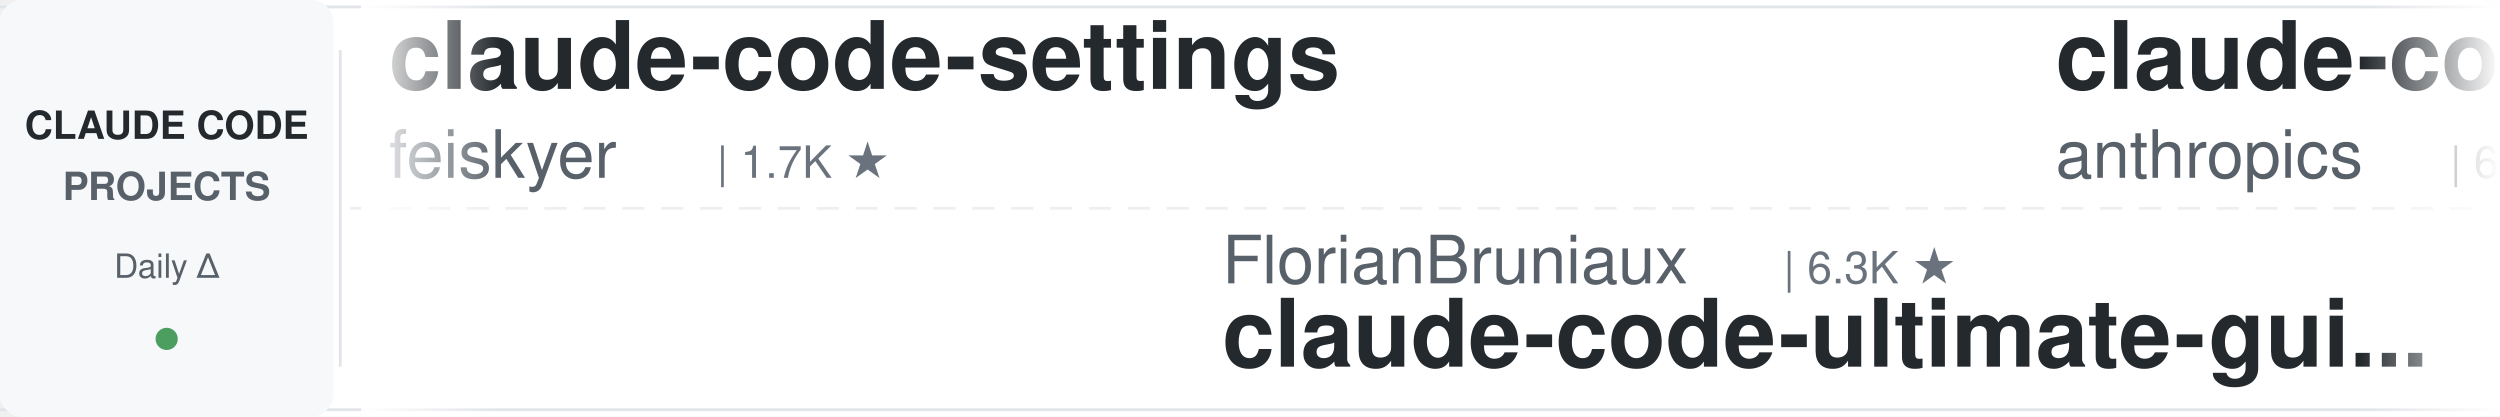
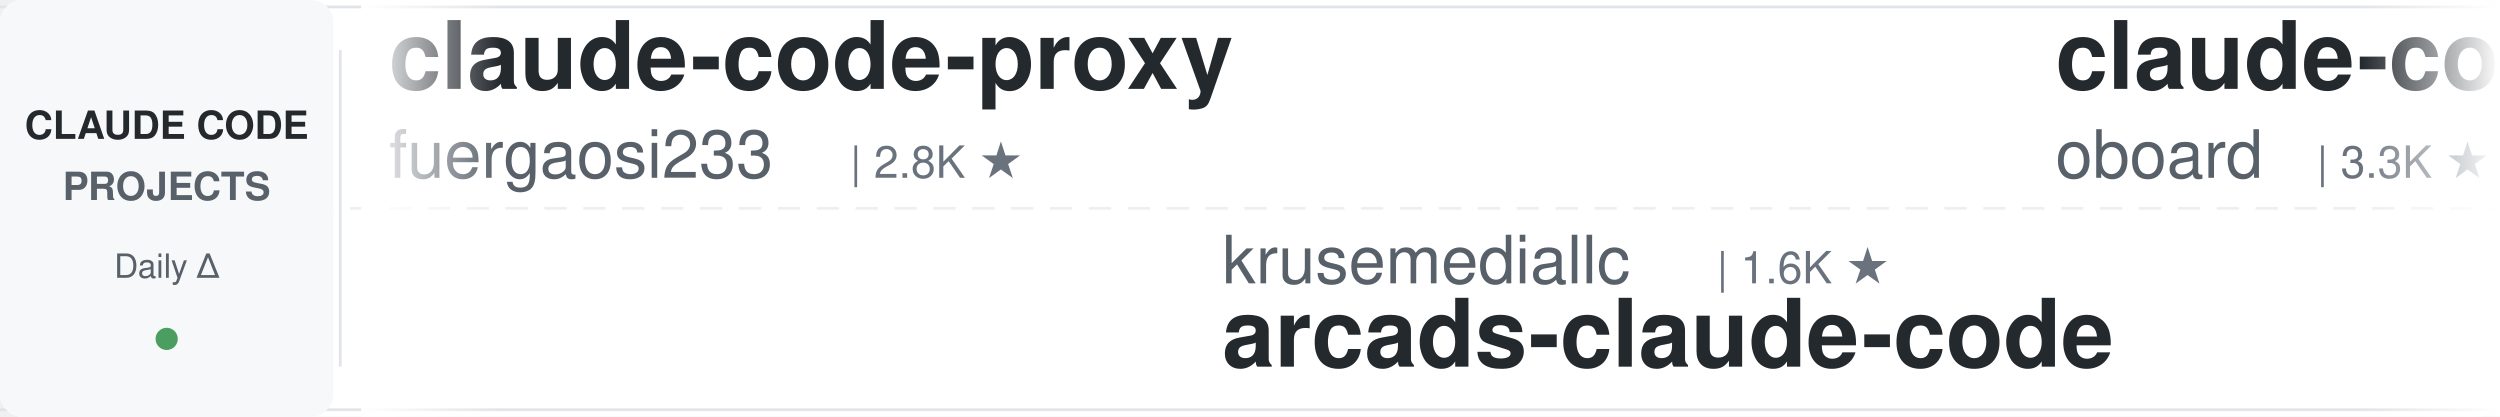
<svg xmlns="http://www.w3.org/2000/svg" width="900" height="150">
  <defs>
    <linearGradient id="leftFade" x1="0%" y1="0%" x2="100%" y2="0%">
      <stop offset="0%" style="stop-color:#ffffff;stop-opacity:1" />
      <stop offset="100%" style="stop-color:#ffffff;stop-opacity:0" />
    </linearGradient>
    <linearGradient id="rightFade" x1="0%" y1="0%" x2="100%" y2="0%">
      <stop offset="0%" style="stop-color:#ffffff;stop-opacity:0" />
      <stop offset="100%" style="stop-color:#ffffff;stop-opacity:1" />
    </linearGradient>
  </defs>
  <rect width="900" height="150" fill="#ffffff" rx="8" />
  <rect x="0" y="2" width="900" height="1" fill="#e1e4e8" />
  <rect x="0" y="147" width="900" height="1" fill="#e1e4e8" />
  <line x1="0" y1="75" x2="900" y2="75" stroke="#e1e4e8" stroke-width="1" stroke-dasharray="8 6" opacity="0.6" />
  <rect x="0" y="0" width="120" height="150" fill="#f6f8fa" rx="8" />
  <text x="60" y="50" font-family="-apple-system, BlinkMacSystemFont, 'Segoe UI', Helvetica, Arial, sans-serif" font-size="14" font-weight="600" fill="#24292e" text-anchor="middle">CLAUDE CODE</text>
  <text x="60" y="72" font-family="-apple-system, BlinkMacSystemFont, 'Segoe UI', Helvetica, Arial, sans-serif" font-size="14" font-weight="600" fill="#586069" text-anchor="middle">PROJECTS</text>
  <text x="60" y="100" font-family="-apple-system, BlinkMacSystemFont, 'Segoe UI', Helvetica, Arial, sans-serif" font-size="12" font-weight="500" fill="#586069" text-anchor="middle">Daily Δ</text>
  <circle cx="60" cy="122" r="4" fill="#22863a" opacity="0.8" />
  <rect x="122" y="18" width="1" height="114" fill="#e1e4e8" />
  <clipPath id="tickerClip">
    <rect x="130" y="0" width="770" height="150" />
  </clipPath>
  <g clip-path="url(#tickerClip)">
    <g id="tickerItems">
      <animateTransform attributeName="transform" attributeType="XML" type="translate" from="0 0" to="-3000 0" dur="54s" repeatCount="indefinite" />
      <g transform="translate(0, 0)">
-         <text x="140" y="32" font-family="-apple-system, BlinkMacSystemFont, 'Segoe UI', Helvetica, Arial, sans-serif" font-size="34" font-weight="600" fill="#24292e">claude-code-settings</text>
-         <text x="140" y="64" font-family="-apple-system, BlinkMacSystemFont, 'Segoe UI', Helvetica, Arial, sans-serif" font-size="24" font-weight="400" fill="#586069">feiskyer</text>
-         <text x="258" y="64" font-family="-apple-system, BlinkMacSystemFont, 'Segoe UI', Helvetica, Arial, sans-serif" font-size="16" font-weight="500" fill="#6a737d">| 1.7K ★</text>
+         <text x="140" y="32" font-family="-apple-system, BlinkMacSystemFont, 'Segoe UI', Helvetica, Arial, sans-serif" font-size="34" font-weight="600" fill="#24292e">claude-code-proxy</text>
+         <text x="140" y="64" font-family="-apple-system, BlinkMacSystemFont, 'Segoe UI', Helvetica, Arial, sans-serif" font-size="24" font-weight="400" fill="#586069">fuergaosi233</text>
+         <text x="306" y="64" font-family="-apple-system, BlinkMacSystemFont, 'Segoe UI', Helvetica, Arial, sans-serif" font-size="16" font-weight="500" fill="#6a737d">| 2.8K ★</text>
      </g>
      <g transform="translate(300, 0)">
-         <text x="140" y="102" font-family="-apple-system, BlinkMacSystemFont, 'Segoe UI', Helvetica, Arial, sans-serif" font-size="24" font-weight="400" fill="#586069">FlorianBruniaux</text>
-         <text x="342" y="102" font-family="-apple-system, BlinkMacSystemFont, 'Segoe UI', Helvetica, Arial, sans-serif" font-size="16" font-weight="500" fill="#6a737d">| 6.3K ★</text>
-         <text x="140" y="132" font-family="-apple-system, BlinkMacSystemFont, 'Segoe UI', Helvetica, Arial, sans-serif" font-size="34" font-weight="600" fill="#24292e">claude-code-ultimate-gui...</text>
+         <text x="140" y="102" font-family="-apple-system, BlinkMacSystemFont, 'Segoe UI', Helvetica, Arial, sans-serif" font-size="24" font-weight="400" fill="#586069">krusemediallc</text>
+         <text x="318" y="102" font-family="-apple-system, BlinkMacSystemFont, 'Segoe UI', Helvetica, Arial, sans-serif" font-size="16" font-weight="500" fill="#6a737d">| 1.6K ★</text>
+         <text x="140" y="132" font-family="-apple-system, BlinkMacSystemFont, 'Segoe UI', Helvetica, Arial, sans-serif" font-size="34" font-weight="600" fill="#24292e">arcads-claude-code</text>
      </g>
      <g transform="translate(600, 0)">
-         <text x="140" y="32" font-family="-apple-system, BlinkMacSystemFont, 'Segoe UI', Helvetica, Arial, sans-serif" font-size="34" font-weight="600" fill="#24292e">claude-code-security-rev...</text>
-         <text x="140" y="64" font-family="-apple-system, BlinkMacSystemFont, 'Segoe UI', Helvetica, Arial, sans-serif" font-size="24" font-weight="400" fill="#586069">anthropics</text>
-         <text x="282" y="64" font-family="-apple-system, BlinkMacSystemFont, 'Segoe UI', Helvetica, Arial, sans-serif" font-size="16" font-weight="500" fill="#6a737d">| 6.6K ★</text>
+         <text x="140" y="32" font-family="-apple-system, BlinkMacSystemFont, 'Segoe UI', Helvetica, Arial, sans-serif" font-size="34" font-weight="600" fill="#24292e">claude-code-rev</text>
+         <text x="140" y="64" font-family="-apple-system, BlinkMacSystemFont, 'Segoe UI', Helvetica, Arial, sans-serif" font-size="24" font-weight="400" fill="#586069">oboard</text>
+         <text x="234" y="64" font-family="-apple-system, BlinkMacSystemFont, 'Segoe UI', Helvetica, Arial, sans-serif" font-size="16" font-weight="500" fill="#6a737d">| 3.3K ★</text>
      </g>
      <g transform="translate(900, 0)">
-         <text x="140" y="102" font-family="-apple-system, BlinkMacSystemFont, 'Segoe UI', Helvetica, Arial, sans-serif" font-size="24" font-weight="400" fill="#586069">pedrohcgs</text>
-         <text x="270" y="102" font-family="-apple-system, BlinkMacSystemFont, 'Segoe UI', Helvetica, Arial, sans-serif" font-size="16" font-weight="500" fill="#6a737d">| 1.7K ★</text>
-         <text x="140" y="132" font-family="-apple-system, BlinkMacSystemFont, 'Segoe UI', Helvetica, Arial, sans-serif" font-size="34" font-weight="600" fill="#24292e">claude-code-my-workflow</text>
+         <text x="140" y="102" font-family="-apple-system, BlinkMacSystemFont, 'Segoe UI', Helvetica, Arial, sans-serif" font-size="24" font-weight="400" fill="#586069">disler</text>
+         <text x="234" y="102" font-family="-apple-system, BlinkMacSystemFont, 'Segoe UI', Helvetica, Arial, sans-serif" font-size="16" font-weight="500" fill="#6a737d">| 4.0K ★</text>
+         <text x="140" y="132" font-family="-apple-system, BlinkMacSystemFont, 'Segoe UI', Helvetica, Arial, sans-serif" font-size="34" font-weight="600" fill="#24292e">claude-code-hooks-master...</text>
      </g>
      <g transform="translate(1200, 0)">
-         <text x="140" y="32" font-family="-apple-system, BlinkMacSystemFont, 'Segoe UI', Helvetica, Arial, sans-serif" font-size="34" font-weight="600" fill="#24292e">claude-code-spec-workflo...</text>
-         <text x="140" y="64" font-family="-apple-system, BlinkMacSystemFont, 'Segoe UI', Helvetica, Arial, sans-serif" font-size="24" font-weight="400" fill="#586069">Pimzino</text>
-         <text x="246" y="64" font-family="-apple-system, BlinkMacSystemFont, 'Segoe UI', Helvetica, Arial, sans-serif" font-size="16" font-weight="500" fill="#6a737d">| 3.9K ★</text>
+         <text x="140" y="32" font-family="-apple-system, BlinkMacSystemFont, 'Segoe UI', Helvetica, Arial, sans-serif" font-size="34" font-weight="600" fill="#24292e">claude-code-engineering</text>
+         <text x="140" y="64" font-family="-apple-system, BlinkMacSystemFont, 'Segoe UI', Helvetica, Arial, sans-serif" font-size="24" font-weight="400" fill="#586069">huangjia2019</text>
+         <text x="306" y="64" font-family="-apple-system, BlinkMacSystemFont, 'Segoe UI', Helvetica, Arial, sans-serif" font-size="16" font-weight="500" fill="#6a737d">| 1.1K ★</text>
      </g>
      <g transform="translate(1500, 0)">
-         <text x="140" y="102" font-family="-apple-system, BlinkMacSystemFont, 'Segoe UI', Helvetica, Arial, sans-serif" font-size="24" font-weight="400" fill="#586069">diet103</text>
-         <text x="246" y="102" font-family="-apple-system, BlinkMacSystemFont, 'Segoe UI', Helvetica, Arial, sans-serif" font-size="16" font-weight="500" fill="#6a737d">| 10.0K ★</text>
-         <text x="140" y="132" font-family="-apple-system, BlinkMacSystemFont, 'Segoe UI', Helvetica, Arial, sans-serif" font-size="34" font-weight="600" fill="#24292e">claude-code-infrastructu...</text>
+         <text x="140" y="102" font-family="-apple-system, BlinkMacSystemFont, 'Segoe UI', Helvetica, Arial, sans-serif" font-size="24" font-weight="400" fill="#586069">edmund-io</text>
+         <text x="270" y="102" font-family="-apple-system, BlinkMacSystemFont, 'Segoe UI', Helvetica, Arial, sans-serif" font-size="16" font-weight="500" fill="#6a737d">| 1.5K ★</text>
+         <text x="140" y="132" font-family="-apple-system, BlinkMacSystemFont, 'Segoe UI', Helvetica, Arial, sans-serif" font-size="34" font-weight="600" fill="#24292e">edmunds-claude-code</text>
      </g>
      <g transform="translate(1800, 0)">
-         <text x="140" y="32" font-family="-apple-system, BlinkMacSystemFont, 'Segoe UI', Helvetica, Arial, sans-serif" font-size="34" font-weight="600" fill="#24292e">Dive-into-Claude-Code</text>
-         <text x="140" y="64" font-family="-apple-system, BlinkMacSystemFont, 'Segoe UI', Helvetica, Arial, sans-serif" font-size="24" font-weight="400" fill="#586069">VILA-Lab</text>
-         <text x="258" y="64" font-family="-apple-system, BlinkMacSystemFont, 'Segoe UI', Helvetica, Arial, sans-serif" font-size="16" font-weight="500" fill="#6a737d">| 2.2K ★</text>
+         <text x="140" y="32" font-family="-apple-system, BlinkMacSystemFont, 'Segoe UI', Helvetica, Arial, sans-serif" font-size="34" font-weight="600" fill="#24292e">claude_codex_bridge</text>
+         <text x="140" y="64" font-family="-apple-system, BlinkMacSystemFont, 'Segoe UI', Helvetica, Arial, sans-serif" font-size="24" font-weight="400" fill="#586069">SeemSeam</text>
+         <text x="258" y="64" font-family="-apple-system, BlinkMacSystemFont, 'Segoe UI', Helvetica, Arial, sans-serif" font-size="16" font-weight="500" fill="#6a737d">| 3.6K ★</text>
      </g>
      <g transform="translate(2100, 0)">
-         <text x="140" y="102" font-family="-apple-system, BlinkMacSystemFont, 'Segoe UI', Helvetica, Arial, sans-serif" font-size="24" font-weight="400" fill="#586069">jhlee0409</text>
-         <text x="270" y="102" font-family="-apple-system, BlinkMacSystemFont, 'Segoe UI', Helvetica, Arial, sans-serif" font-size="16" font-weight="500" fill="#6a737d">| 2.3K ★</text>
-         <text x="140" y="132" font-family="-apple-system, BlinkMacSystemFont, 'Segoe UI', Helvetica, Arial, sans-serif" font-size="34" font-weight="600" fill="#24292e">claude-code-history-view...</text>
+         <text x="140" y="102" font-family="-apple-system, BlinkMacSystemFont, 'Segoe UI', Helvetica, Arial, sans-serif" font-size="24" font-weight="400" fill="#586069">WorldFlowAI</text>
+         <text x="294" y="102" font-family="-apple-system, BlinkMacSystemFont, 'Segoe UI', Helvetica, Arial, sans-serif" font-size="16" font-weight="500" fill="#6a737d">| 5.5K ★</text>
+         <text x="140" y="132" font-family="-apple-system, BlinkMacSystemFont, 'Segoe UI', Helvetica, Arial, sans-serif" font-size="34" font-weight="600" fill="#24292e">everything-claude-code</text>
      </g>
      <g transform="translate(2400, 0)">
-         <text x="140" y="32" font-family="-apple-system, BlinkMacSystemFont, 'Segoe UI', Helvetica, Arial, sans-serif" font-size="34" font-weight="600" fill="#24292e">awesome-claude-code</text>
-         <text x="140" y="64" font-family="-apple-system, BlinkMacSystemFont, 'Segoe UI', Helvetica, Arial, sans-serif" font-size="24" font-weight="400" fill="#586069">jqueryscript</text>
-         <text x="306" y="64" font-family="-apple-system, BlinkMacSystemFont, 'Segoe UI', Helvetica, Arial, sans-serif" font-size="16" font-weight="500" fill="#6a737d">| 537 ★</text>
+         <text x="140" y="32" font-family="-apple-system, BlinkMacSystemFont, 'Segoe UI', Helvetica, Arial, sans-serif" font-size="34" font-weight="600" fill="#24292e">my-claude-code-setup</text>
+         <text x="140" y="64" font-family="-apple-system, BlinkMacSystemFont, 'Segoe UI', Helvetica, Arial, sans-serif" font-size="24" font-weight="400" fill="#586069">centminmod</text>
+         <text x="282" y="64" font-family="-apple-system, BlinkMacSystemFont, 'Segoe UI', Helvetica, Arial, sans-serif" font-size="16" font-weight="500" fill="#6a737d">| 2.7K ★</text>
      </g>
      <g transform="translate(2700, 0)">
-         <text x="140" y="102" font-family="-apple-system, BlinkMacSystemFont, 'Segoe UI', Helvetica, Arial, sans-serif" font-size="24" font-weight="400" fill="#586069">Piebald-AI</text>
-         <text x="282" y="102" font-family="-apple-system, BlinkMacSystemFont, 'Segoe UI', Helvetica, Arial, sans-serif" font-size="16" font-weight="500" fill="#6a737d">| 13.0K ★</text>
-         <text x="140" y="132" font-family="-apple-system, BlinkMacSystemFont, 'Segoe UI', Helvetica, Arial, sans-serif" font-size="34" font-weight="600" fill="#24292e">claude-code-system-promp...</text>
+         <text x="140" y="102" font-family="-apple-system, BlinkMacSystemFont, 'Segoe UI', Helvetica, Arial, sans-serif" font-size="24" font-weight="400" fill="#586069">anthropics</text>
+         <text x="282" y="102" font-family="-apple-system, BlinkMacSystemFont, 'Segoe UI', Helvetica, Arial, sans-serif" font-size="16" font-weight="500" fill="#6a737d">| 6.6K ★</text>
+         <text x="140" y="132" font-family="-apple-system, BlinkMacSystemFont, 'Segoe UI', Helvetica, Arial, sans-serif" font-size="34" font-weight="600" fill="#24292e">claude-code-security-rev...</text>
      </g>
      <g transform="translate(3000, 0)">
-         <text x="140" y="32" font-family="-apple-system, BlinkMacSystemFont, 'Segoe UI', Helvetica, Arial, sans-serif" font-size="34" font-weight="600" fill="#24292e">claude-code-settings</text>
-         <text x="140" y="64" font-family="-apple-system, BlinkMacSystemFont, 'Segoe UI', Helvetica, Arial, sans-serif" font-size="24" font-weight="400" fill="#586069">feiskyer</text>
-         <text x="258" y="64" font-family="-apple-system, BlinkMacSystemFont, 'Segoe UI', Helvetica, Arial, sans-serif" font-size="16" font-weight="500" fill="#6a737d">| 1.7K ★</text>
+         <text x="140" y="32" font-family="-apple-system, BlinkMacSystemFont, 'Segoe UI', Helvetica, Arial, sans-serif" font-size="34" font-weight="600" fill="#24292e">claude-code-proxy</text>
+         <text x="140" y="64" font-family="-apple-system, BlinkMacSystemFont, 'Segoe UI', Helvetica, Arial, sans-serif" font-size="24" font-weight="400" fill="#586069">fuergaosi233</text>
+         <text x="306" y="64" font-family="-apple-system, BlinkMacSystemFont, 'Segoe UI', Helvetica, Arial, sans-serif" font-size="16" font-weight="500" fill="#6a737d">| 2.8K ★</text>
      </g>
      <g transform="translate(3300, 0)">
-         <text x="140" y="102" font-family="-apple-system, BlinkMacSystemFont, 'Segoe UI', Helvetica, Arial, sans-serif" font-size="24" font-weight="400" fill="#586069">FlorianBruniaux</text>
-         <text x="342" y="102" font-family="-apple-system, BlinkMacSystemFont, 'Segoe UI', Helvetica, Arial, sans-serif" font-size="16" font-weight="500" fill="#6a737d">| 6.3K ★</text>
-         <text x="140" y="132" font-family="-apple-system, BlinkMacSystemFont, 'Segoe UI', Helvetica, Arial, sans-serif" font-size="34" font-weight="600" fill="#24292e">claude-code-ultimate-gui...</text>
+         <text x="140" y="102" font-family="-apple-system, BlinkMacSystemFont, 'Segoe UI', Helvetica, Arial, sans-serif" font-size="24" font-weight="400" fill="#586069">krusemediallc</text>
+         <text x="318" y="102" font-family="-apple-system, BlinkMacSystemFont, 'Segoe UI', Helvetica, Arial, sans-serif" font-size="16" font-weight="500" fill="#6a737d">| 1.6K ★</text>
+         <text x="140" y="132" font-family="-apple-system, BlinkMacSystemFont, 'Segoe UI', Helvetica, Arial, sans-serif" font-size="34" font-weight="600" fill="#24292e">arcads-claude-code</text>
      </g>
      <g transform="translate(3600, 0)">
-         <text x="140" y="32" font-family="-apple-system, BlinkMacSystemFont, 'Segoe UI', Helvetica, Arial, sans-serif" font-size="34" font-weight="600" fill="#24292e">claude-code-security-rev...</text>
-         <text x="140" y="64" font-family="-apple-system, BlinkMacSystemFont, 'Segoe UI', Helvetica, Arial, sans-serif" font-size="24" font-weight="400" fill="#586069">anthropics</text>
-         <text x="282" y="64" font-family="-apple-system, BlinkMacSystemFont, 'Segoe UI', Helvetica, Arial, sans-serif" font-size="16" font-weight="500" fill="#6a737d">| 6.6K ★</text>
+         <text x="140" y="32" font-family="-apple-system, BlinkMacSystemFont, 'Segoe UI', Helvetica, Arial, sans-serif" font-size="34" font-weight="600" fill="#24292e">claude-code-rev</text>
+         <text x="140" y="64" font-family="-apple-system, BlinkMacSystemFont, 'Segoe UI', Helvetica, Arial, sans-serif" font-size="24" font-weight="400" fill="#586069">oboard</text>
+         <text x="234" y="64" font-family="-apple-system, BlinkMacSystemFont, 'Segoe UI', Helvetica, Arial, sans-serif" font-size="16" font-weight="500" fill="#6a737d">| 3.3K ★</text>
      </g>
      <g transform="translate(3900, 0)">
-         <text x="140" y="102" font-family="-apple-system, BlinkMacSystemFont, 'Segoe UI', Helvetica, Arial, sans-serif" font-size="24" font-weight="400" fill="#586069">pedrohcgs</text>
-         <text x="270" y="102" font-family="-apple-system, BlinkMacSystemFont, 'Segoe UI', Helvetica, Arial, sans-serif" font-size="16" font-weight="500" fill="#6a737d">| 1.7K ★</text>
-         <text x="140" y="132" font-family="-apple-system, BlinkMacSystemFont, 'Segoe UI', Helvetica, Arial, sans-serif" font-size="34" font-weight="600" fill="#24292e">claude-code-my-workflow</text>
+         <text x="140" y="102" font-family="-apple-system, BlinkMacSystemFont, 'Segoe UI', Helvetica, Arial, sans-serif" font-size="24" font-weight="400" fill="#586069">disler</text>
+         <text x="234" y="102" font-family="-apple-system, BlinkMacSystemFont, 'Segoe UI', Helvetica, Arial, sans-serif" font-size="16" font-weight="500" fill="#6a737d">| 4.0K ★</text>
+         <text x="140" y="132" font-family="-apple-system, BlinkMacSystemFont, 'Segoe UI', Helvetica, Arial, sans-serif" font-size="34" font-weight="600" fill="#24292e">claude-code-hooks-master...</text>
      </g>
    </g>
  </g>
  <rect x="130" y="0" width="50" height="150" fill="url(#leftFade)" />
  <rect x="850" y="0" width="50" height="150" fill="url(#rightFade)" />
</svg>
